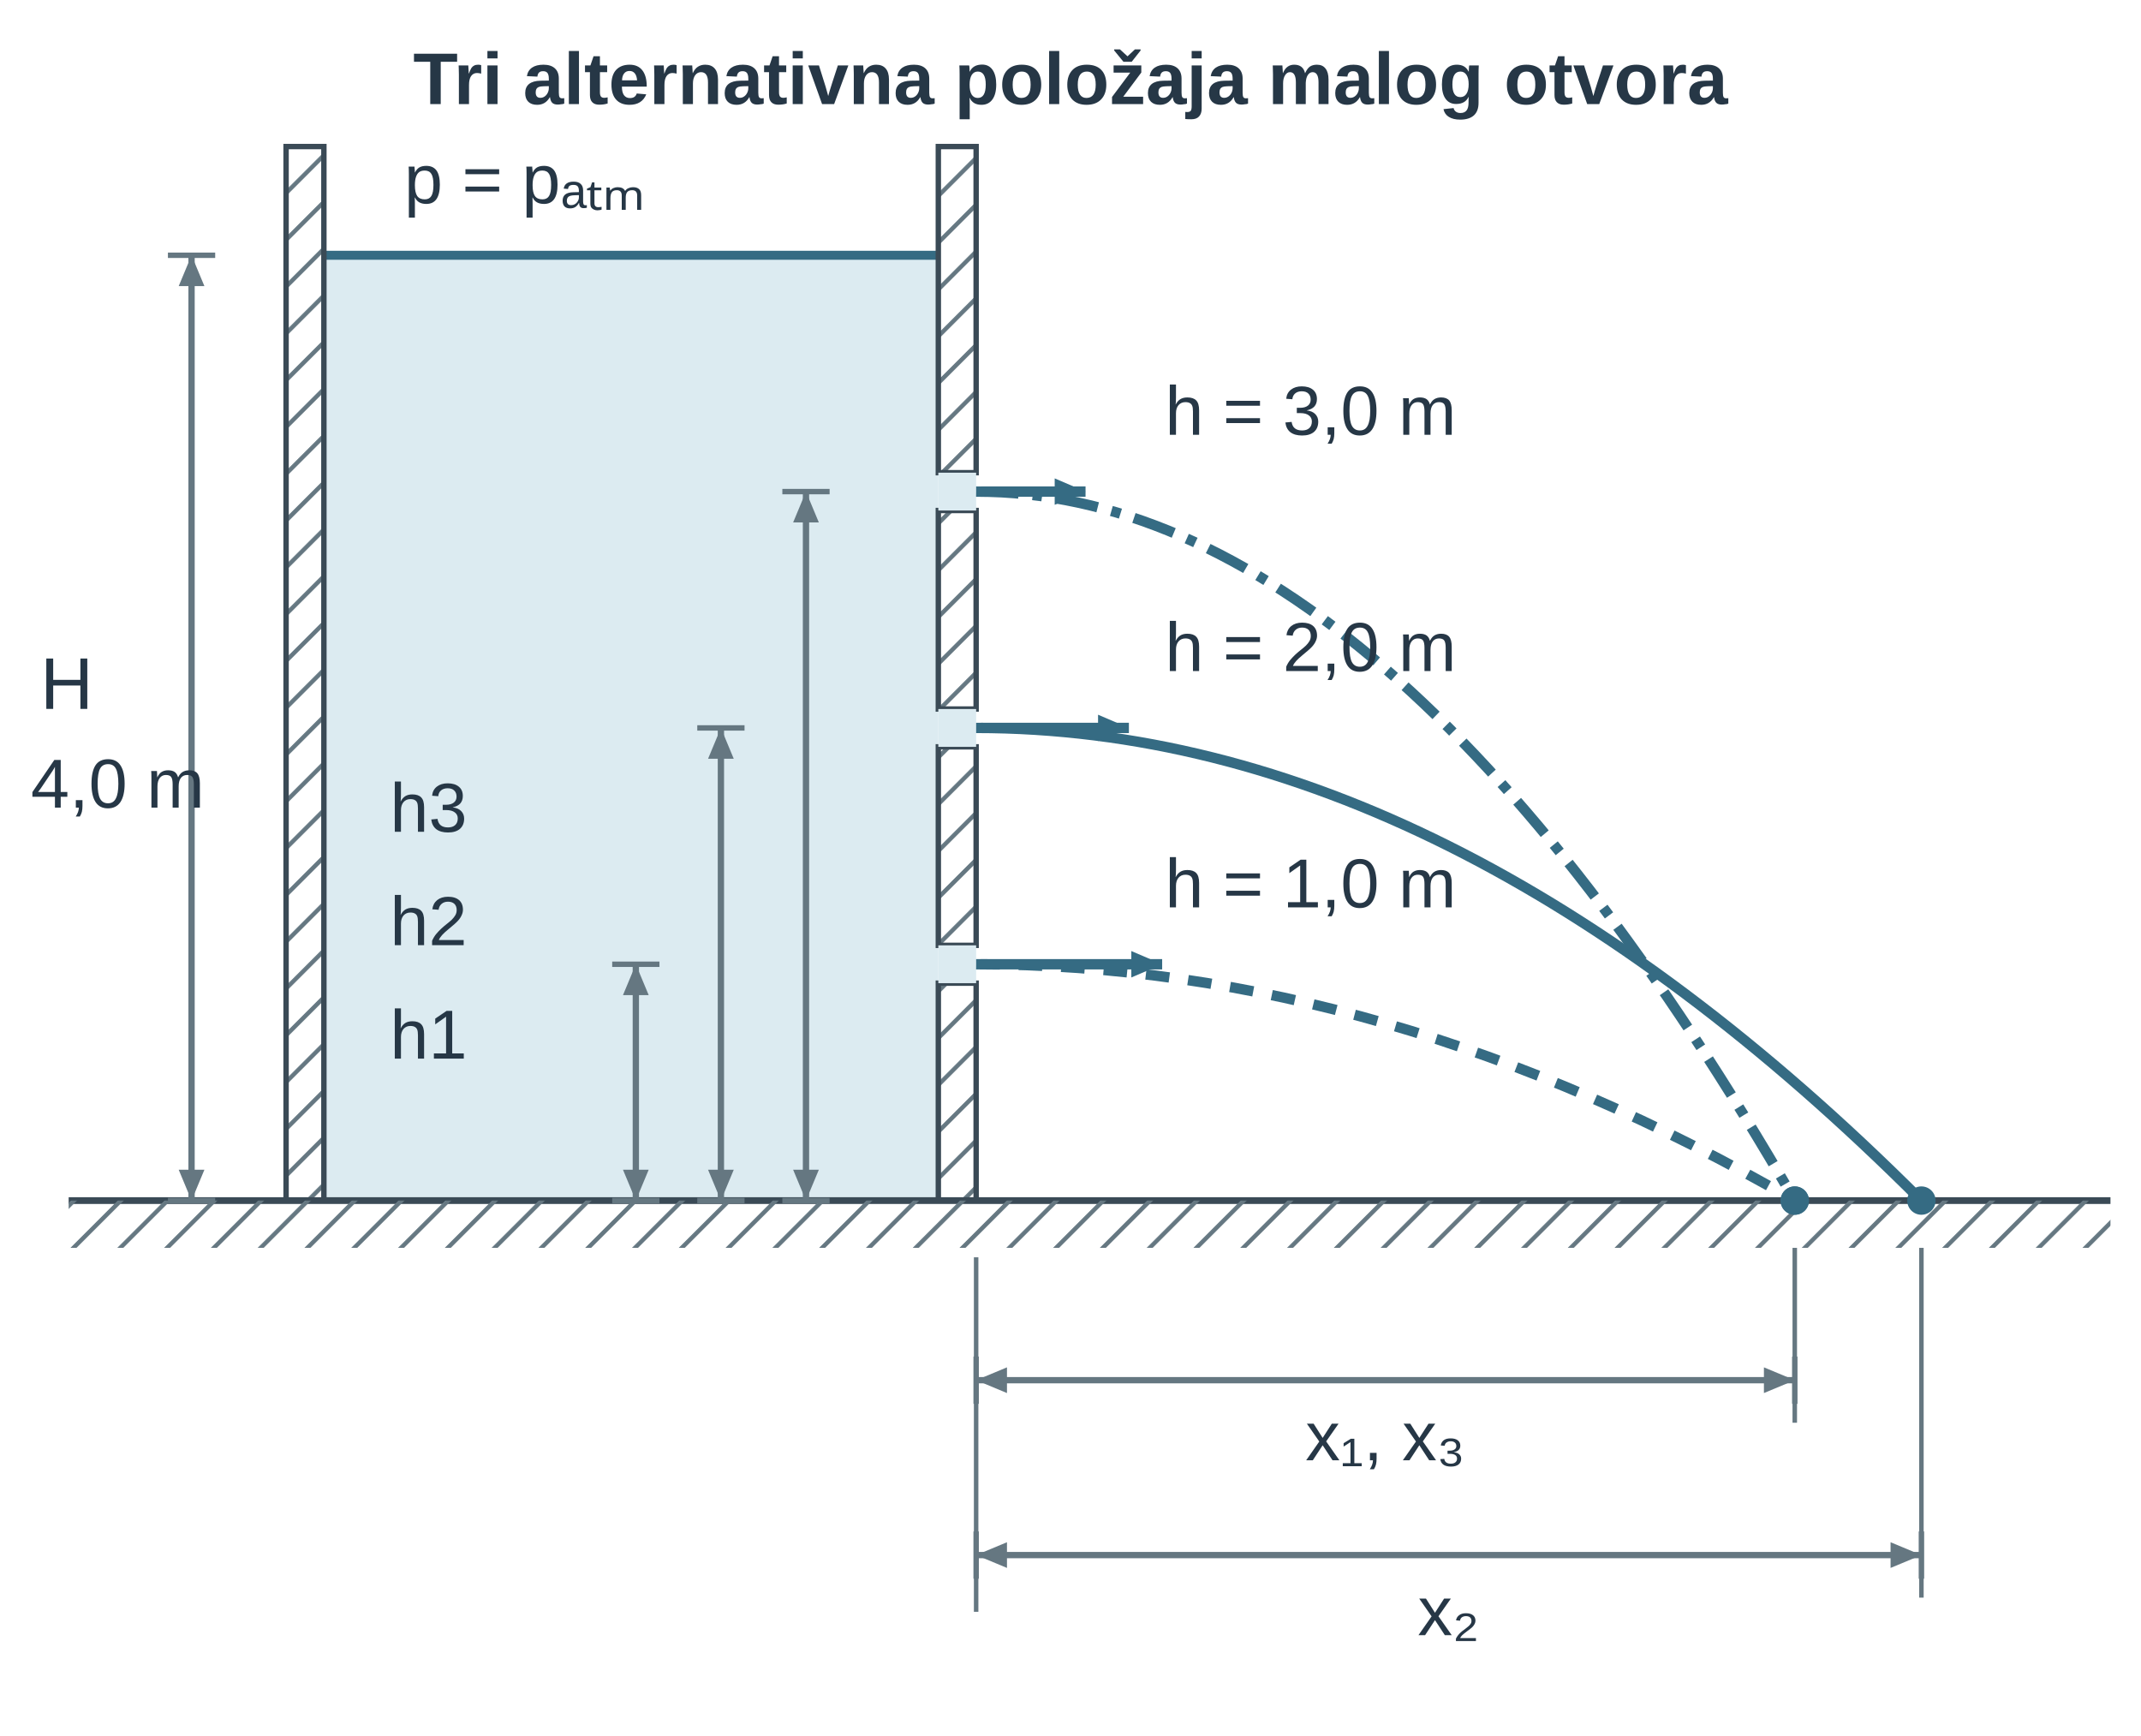
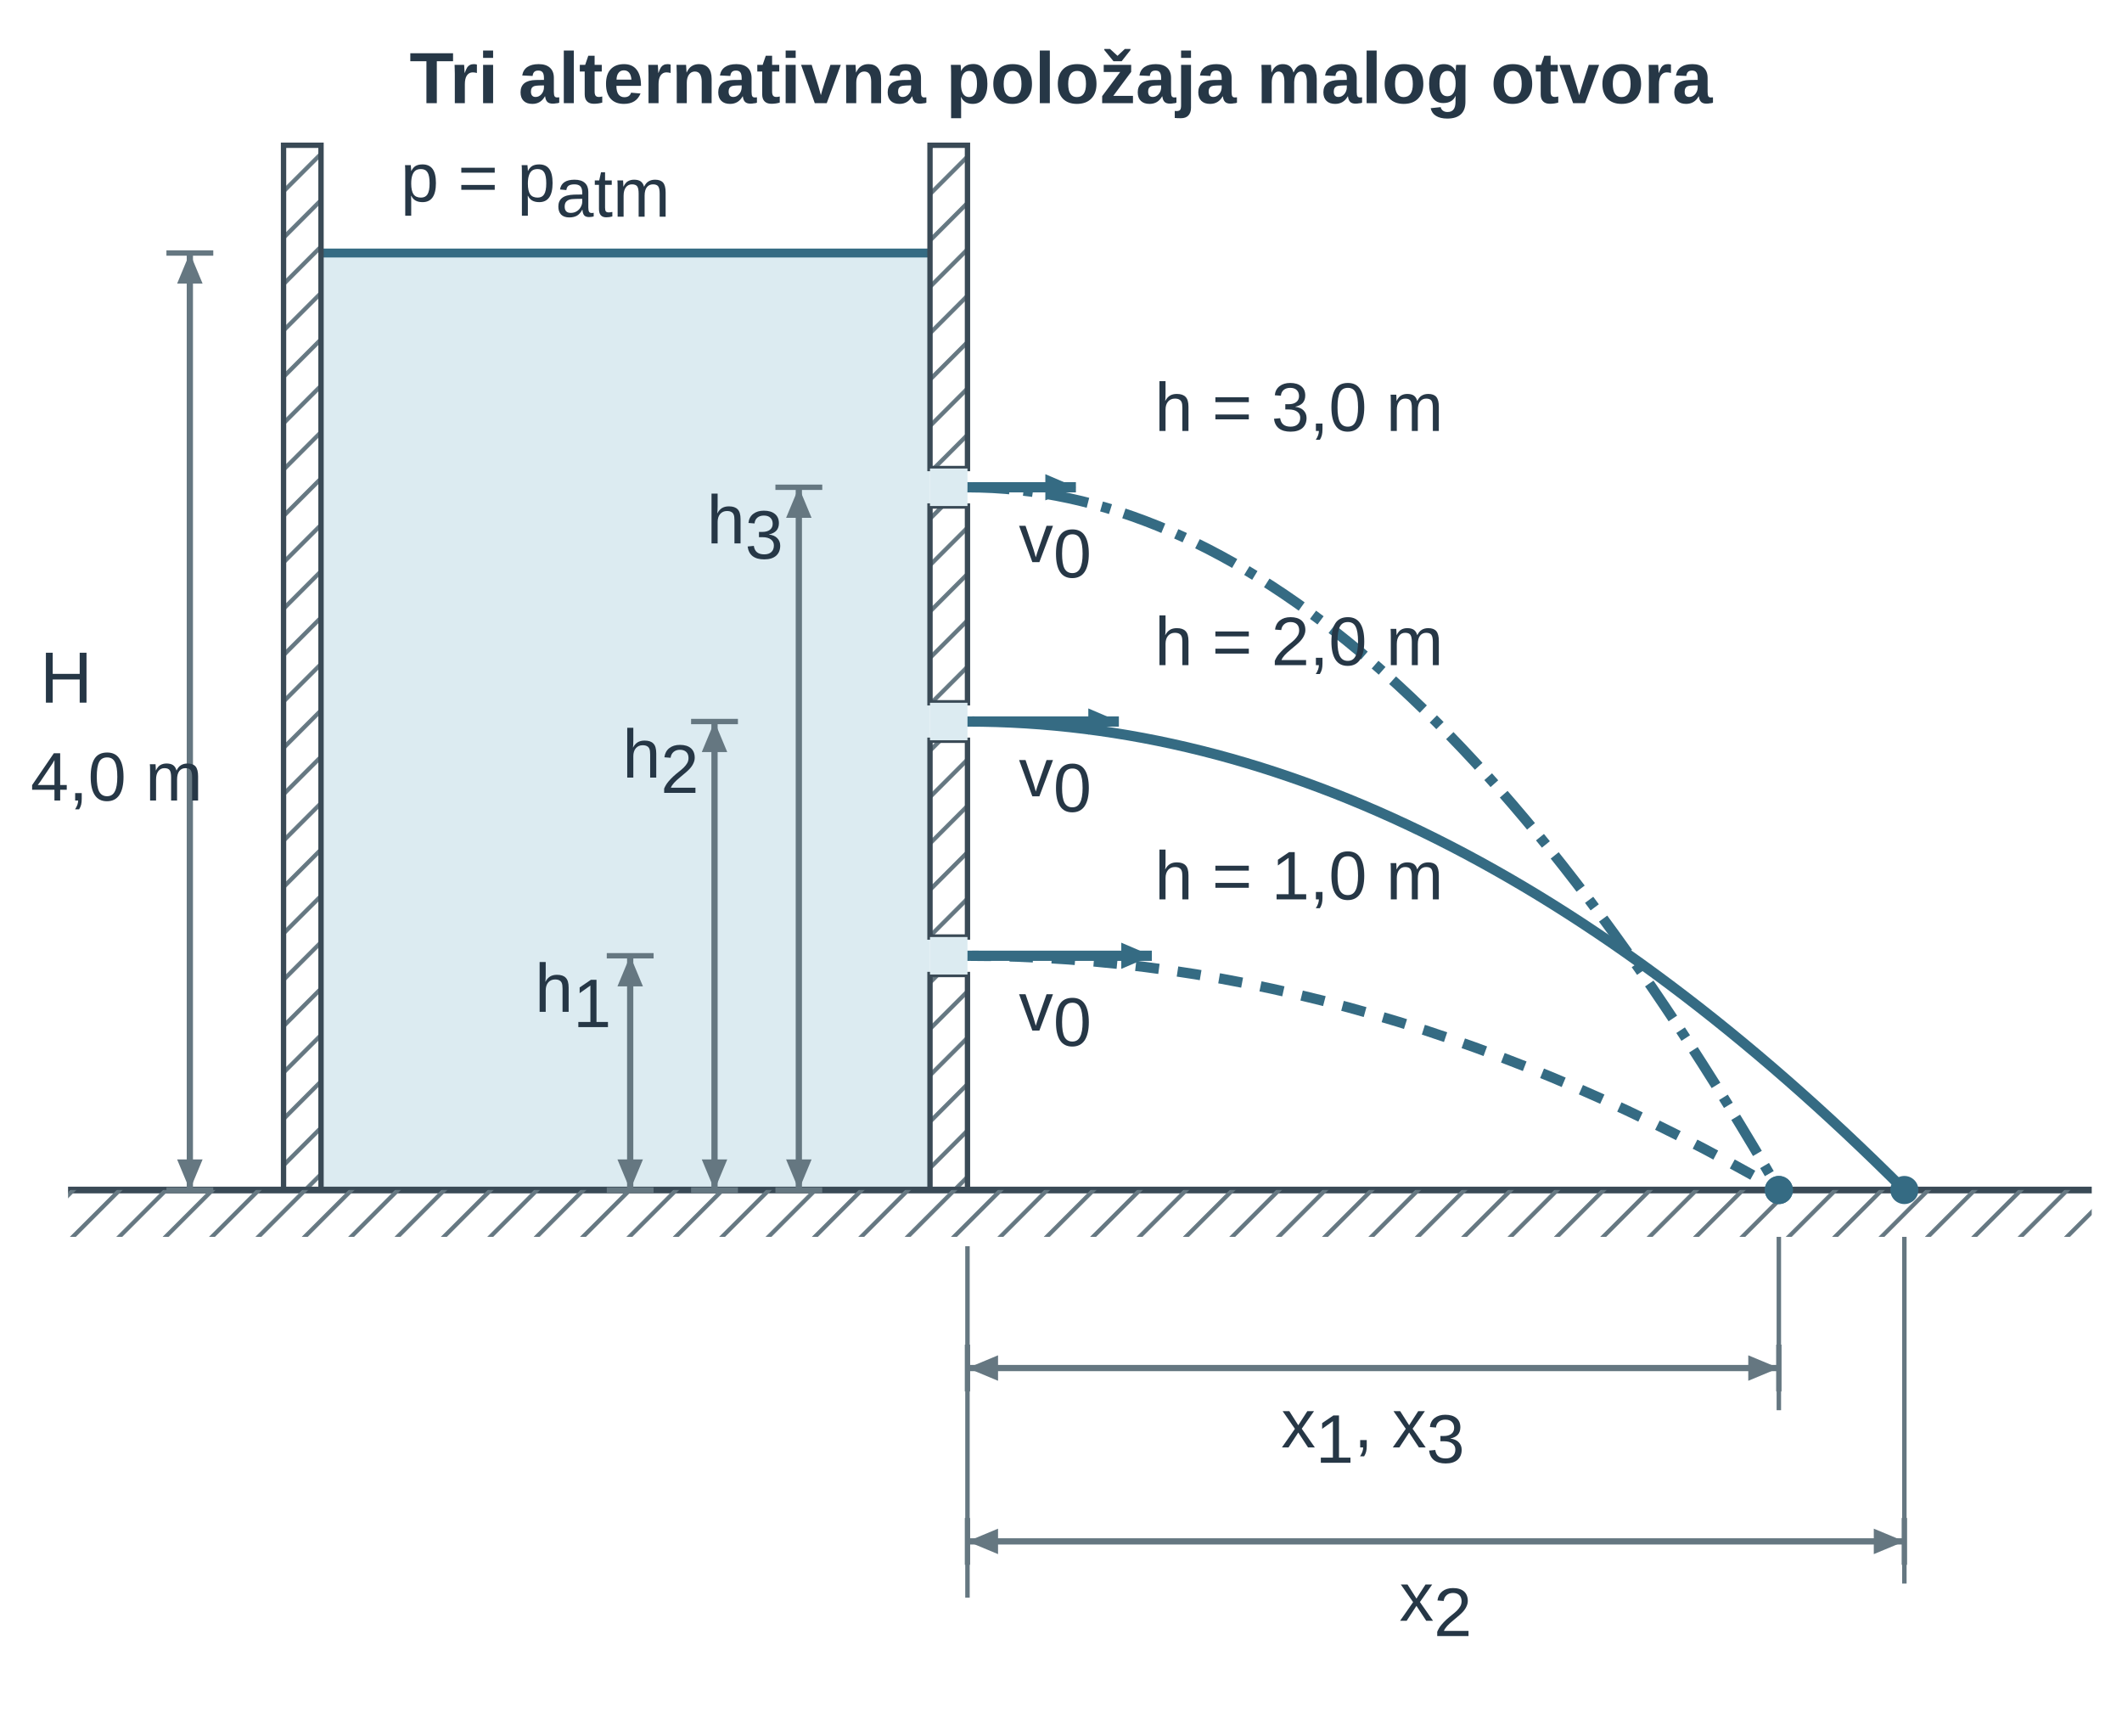
- <svg xmlns="http://www.w3.org/2000/svg" width="277.682pt" height="225.068pt" viewBox="0 0 277.682 225.068" role="img">
+ <svg xmlns="http://www.w3.org/2000/svg" width="277.682pt" height="227.068pt" viewBox="0 0 277.682 227.068" role="img">
  <defs>
    <pattern id="u09v2_hatch" width="7" height="7" patternUnits="userSpaceOnUse" patternTransform="rotate(45)">
      <line x1="0" y1="0" x2="0" y2="7" stroke="#657781" stroke-width="1.8" />
    </pattern>
    <marker id="u09v2_v" markerWidth="7" markerHeight="6" refX="7" refY="3" orient="auto">
      <path d="M0 0 L7 3 L0 6 Z" fill="#356b83" />
    </marker>
    <marker id="u09v2_dim" markerWidth="6" markerHeight="5" refX="6" refY="2.5" orient="auto-start-reverse">
      <path d="M0 0 L6 2.5 L0 5 Z" fill="#657781" />
    </marker>
    <marker id="u09v2_dimSmall" markerWidth="3" markerHeight="3" refX="3" refY="1.5" orient="auto-start-reverse">
      <path d="M0 0 L3 1.5 L0 3 Z" fill="#356b83" />
    </marker>
  </defs>
  <g font-family="Arial, Liberation Sans, sans-serif">
    <g transform="translate(138.841 13.5)">
      <text data-source-text="1" x="0" y="0" text-anchor="middle" font-size="9.5" font-weight="600" fill="rgb(38, 55, 70)">Tri alternativna položaja malog otvora</text>
    </g>
    <g transform="translate(-10.71 -31.259) scale(0.613)">
      <g transform="matrix(1 0 0 1 -4 -5)">
        <rect x="90" y="110" width="130" height="200" rx="0" fill="rgb(220, 235, 241)" stroke="none" stroke-width="1.2px" stroke-linecap="butt" stroke-linejoin="miter" stroke-dasharray="none" fill-opacity="1" stroke-opacity="1" opacity="1" marker-start="none" marker-mid="none" marker-end="none" data-source-geometry="1" />
      </g>
    </g>
    <g transform="translate(-10.71 -31.259) scale(0.613)">
      <g transform="matrix(1 0 0 1 -4 -5)">
        <line x1="90" y1="110" x2="220" y2="110" stroke="rgb(53, 107, 131)" stroke-width="1.903" fill="rgb(58, 74, 86)" stroke-linecap="butt" stroke-linejoin="miter" stroke-dasharray="none" fill-opacity="1" stroke-opacity="1" opacity="1" marker-start="none" marker-mid="none" marker-end="none" data-source-geometry="2" />
      </g>
    </g>
    <g transform="translate(-10.71 -31.259) scale(0.613)">
      <g transform="matrix(1 0 0 1 -4 -5)">
        <rect x="82" y="87" width="8" height="223" rx="0" fill="url(#u09v2_hatch)" stroke="rgb(58, 74, 86)" stroke-width="1.142" stroke-linecap="butt" stroke-linejoin="miter" stroke-dasharray="none" fill-opacity="1" stroke-opacity="1" opacity="1" marker-start="none" marker-mid="none" marker-end="none" data-source-geometry="3" />
      </g>
    </g>
    <g transform="translate(-10.71 -31.259) scale(0.613)">
      <g transform="matrix(1 0 0 1 -4 -5)">
        <rect x="220" y="87" width="8" height="69" rx="0" fill="url(#u09v2_hatch)" stroke="rgb(58, 74, 86)" stroke-width="1.142" stroke-linecap="butt" stroke-linejoin="miter" stroke-dasharray="none" fill-opacity="1" stroke-opacity="1" opacity="1" marker-start="none" marker-mid="none" marker-end="none" data-source-geometry="4" />
      </g>
    </g>
    <g transform="translate(-10.71 -31.259) scale(0.613)">
      <g transform="matrix(1 0 0 1 -4 -5)">
        <rect x="220" y="164" width="8" height="42" rx="0" fill="url(#u09v2_hatch)" stroke="rgb(58, 74, 86)" stroke-width="1.142" stroke-linecap="butt" stroke-linejoin="miter" stroke-dasharray="none" fill-opacity="1" stroke-opacity="1" opacity="1" marker-start="none" marker-mid="none" marker-end="none" data-source-geometry="5" />
      </g>
    </g>
    <g transform="translate(-10.71 -31.259) scale(0.613)">
      <g transform="matrix(1 0 0 1 -4 -5)">
        <rect x="220" y="214" width="8" height="42" rx="0" fill="url(#u09v2_hatch)" stroke="rgb(58, 74, 86)" stroke-width="1.142" stroke-linecap="butt" stroke-linejoin="miter" stroke-dasharray="none" fill-opacity="1" stroke-opacity="1" opacity="1" marker-start="none" marker-mid="none" marker-end="none" data-source-geometry="6" />
      </g>
    </g>
    <g transform="translate(-10.71 -31.259) scale(0.613)">
      <g transform="matrix(1 0 0 1 -4 -5)">
        <rect x="220" y="264" width="8" height="46" rx="0" fill="url(#u09v2_hatch)" stroke="rgb(58, 74, 86)" stroke-width="1.142" stroke-linecap="butt" stroke-linejoin="miter" stroke-dasharray="none" fill-opacity="1" stroke-opacity="1" opacity="1" marker-start="none" marker-mid="none" marker-end="none" data-source-geometry="7" />
      </g>
    </g>
    <g transform="translate(-10.71 -31.259) scale(0.613)">
      <g transform="matrix(1 0 0 1 -4 -5)">
        <line x1="36" y1="310" x2="468" y2="310" stroke="rgb(58, 74, 86)" stroke-width="1.428" fill="rgb(58, 74, 86)" stroke-linecap="butt" stroke-linejoin="miter" stroke-dasharray="none" fill-opacity="1" stroke-opacity="1" opacity="1" marker-start="none" marker-mid="none" marker-end="none" data-source-geometry="8" />
      </g>
    </g>
    <g transform="translate(-10.71 -31.259) scale(0.613)">
      <g transform="matrix(1 0 0 1 -4 -5)">
        <rect x="36" y="310" width="432" height="10" rx="0" fill="url(#u09v2_hatch)" stroke="none" stroke-width="1.2px" stroke-linecap="butt" stroke-linejoin="miter" stroke-dasharray="none" fill-opacity="1" stroke-opacity="1" opacity="1" marker-start="none" marker-mid="none" marker-end="none" data-source-geometry="9" />
      </g>
    </g>
    <g transform="translate(-10.71 -31.259) scale(0.613)">
      <g transform="matrix(1 0 0 1 -4 -5)">
        <line x1="57" y1="110" x2="67" y2="110" stroke="rgb(101, 119, 129)" stroke-width="1.142" fill="rgb(58, 74, 86)" stroke-linecap="butt" stroke-linejoin="miter" stroke-dasharray="none" fill-opacity="1" stroke-opacity="1" opacity="1" marker-start="none" marker-mid="none" marker-end="none" data-source-geometry="10" />
      </g>
    </g>
    <g transform="translate(-10.71 -31.259) scale(0.613)">
      <g transform="matrix(1 0 0 1 -4 -5)">
        <line x1="57" y1="310" x2="67" y2="310" stroke="rgb(101, 119, 129)" stroke-width="1.142" fill="rgb(58, 74, 86)" stroke-linecap="butt" stroke-linejoin="miter" stroke-dasharray="none" fill-opacity="1" stroke-opacity="1" opacity="1" marker-start="none" marker-mid="none" marker-end="none" data-source-geometry="11" />
      </g>
    </g>
    <defs>
      <marker id="u09v2_dim-print-0-12-marker-start" markerWidth="6.526" markerHeight="5.439" refX="6" refY="2.5" orient="auto-start-reverse" viewBox="0 0 6 5" markerUnits="userSpaceOnUse">
        <path d="M0 0 L6 2.5 L0 5 Z" fill="#657781" />
      </marker>
    </defs>
    <defs>
      <marker id="u09v2_dim-print-0-12-marker-end" markerWidth="6.526" markerHeight="5.439" refX="6" refY="2.5" orient="auto-start-reverse" viewBox="0 0 6 5" markerUnits="userSpaceOnUse">
        <path d="M0 0 L6 2.5 L0 5 Z" fill="#657781" />
      </marker>
    </defs>
    <g transform="translate(-10.71 -31.259) scale(0.613)">
      <g transform="matrix(1 0 0 1 -4 -5)">
        <path d="M62 110 L62 310" fill="none" stroke="rgb(101, 119, 129)" stroke-width="1.332" marker-start="url(#u09v2_dim-print-0-12-marker-start)" marker-end="url(#u09v2_dim-print-0-12-marker-end)" stroke-linecap="butt" stroke-linejoin="miter" stroke-dasharray="none" fill-opacity="1" stroke-opacity="1" opacity="1" marker-mid="none" data-source-geometry="12" />
      </g>
    </g>
    <g transform="translate(-10.71 -31.259) scale(0.613)">
      <g transform="matrix(1 0 0 1 -4 -5)">
        <rect x="220" y="256" width="8" height="8" rx="0" fill="rgb(220, 235, 241)" stroke="none" stroke-width="1.2px" stroke-linecap="butt" stroke-linejoin="miter" stroke-dasharray="none" fill-opacity="1" stroke-opacity="1" opacity="1" marker-start="none" marker-mid="none" marker-end="none" data-source-geometry="16" />
      </g>
    </g>
    <g transform="translate(-10.71 -31.259) scale(0.613)">
      <g transform="matrix(1 0 0 1 -4 -5)">
        <path d="M228 260 Q314.603 260 401.205 310" fill="none" stroke="rgb(53, 107, 131)" stroke-width="2.189" stroke-dasharray="5px, 4px" stroke-linecap="butt" stroke-linejoin="miter" fill-opacity="1" stroke-opacity="1" opacity="1" marker-start="none" marker-mid="none" marker-end="none" data-source-geometry="17" />
      </g>
    </g>
    <defs>
      <marker id="u09v2_v-print-0-18-marker-end" markerWidth="6.526" markerHeight="5.594" refX="7" refY="3" orient="auto" viewBox="0 0 7 6" markerUnits="userSpaceOnUse">
        <path d="M0 0 L7 3 L0 6 Z" fill="#356b83" />
      </marker>
    </defs>
    <g transform="translate(-10.71 -31.259) scale(0.613)">
      <g transform="matrix(1 0 0 1 -4 -5)">
        <path d="M229 260 L267.36 260" fill="none" stroke="rgb(53, 107, 131)" stroke-width="2.189" marker-end="url(#u09v2_v-print-0-18-marker-end)" stroke-linecap="butt" stroke-linejoin="miter" stroke-dasharray="none" fill-opacity="1" stroke-opacity="1" opacity="1" marker-start="none" marker-mid="none" data-source-geometry="18" />
      </g>
    </g>
    <g transform="translate(-10.71 -31.259) scale(0.613)">
      <g transform="matrix(1 0 0 1 -4 -5)">
-         <line x1="151" y1="260" x2="161" y2="260" stroke="rgb(101, 119, 129)" stroke-width="1.142" fill="rgb(58, 74, 86)" stroke-linecap="butt" stroke-linejoin="miter" stroke-dasharray="none" fill-opacity="1" stroke-opacity="1" opacity="1" marker-start="none" marker-mid="none" marker-end="none" data-source-geometry="20" />
-       </g>
-     </g>
-     <g transform="translate(-10.71 -31.259) scale(0.613)">
-       <g transform="matrix(1 0 0 1 -4 -5)">
-         <line x1="151" y1="310" x2="161" y2="310" stroke="rgb(101, 119, 129)" stroke-width="1.142" fill="rgb(58, 74, 86)" stroke-linecap="butt" stroke-linejoin="miter" stroke-dasharray="none" fill-opacity="1" stroke-opacity="1" opacity="1" marker-start="none" marker-mid="none" marker-end="none" data-source-geometry="21" />
-       </g>
-     </g>
-     <defs>
-       <marker id="u09v2_dim-print-0-22-marker-start" markerWidth="6.526" markerHeight="5.439" refX="6" refY="2.5" orient="auto-start-reverse" viewBox="0 0 6 5" markerUnits="userSpaceOnUse">
-         <path d="M0 0 L6 2.5 L0 5 Z" fill="#657781" />
-       </marker>
-     </defs>
-     <defs>
-       <marker id="u09v2_dim-print-0-22-marker-end" markerWidth="6.526" markerHeight="5.439" refX="6" refY="2.5" orient="auto-start-reverse" viewBox="0 0 6 5" markerUnits="userSpaceOnUse">
-         <path d="M0 0 L6 2.5 L0 5 Z" fill="#657781" />
-       </marker>
-     </defs>
-     <g transform="translate(-10.71 -31.259) scale(0.613)">
-       <g transform="matrix(1 0 0 1 -4 -5)">
-         <path d="M156 260 L156 310" fill="none" stroke="rgb(101, 119, 129)" stroke-width="1.332" marker-start="url(#u09v2_dim-print-0-22-marker-start)" marker-end="url(#u09v2_dim-print-0-22-marker-end)" stroke-linecap="butt" stroke-linejoin="miter" stroke-dasharray="none" fill-opacity="1" stroke-opacity="1" opacity="1" marker-mid="none" data-source-geometry="22" />
-       </g>
-     </g>
-     <g transform="translate(-10.71 -31.259) scale(0.613)">
-       <g transform="matrix(1 0 0 1 -4 -5)">
-         <circle cx="401.205" cy="310" r="3" fill="rgb(53, 107, 131)" stroke="none" stroke-width="1px" stroke-linecap="butt" stroke-linejoin="miter" stroke-dasharray="none" fill-opacity="1" stroke-opacity="1" opacity="1" marker-start="none" marker-mid="none" marker-end="none" data-source-geometry="24" />
-       </g>
-     </g>
-     <g transform="translate(-10.71 -31.259) scale(0.613)">
-       <g transform="matrix(1 0 0 1 -4 -5)">
-         <rect x="220" y="206" width="8" height="8" rx="0" fill="rgb(220, 235, 241)" stroke="none" stroke-width="1.2px" stroke-linecap="butt" stroke-linejoin="miter" stroke-dasharray="none" fill-opacity="1" stroke-opacity="1" opacity="1" marker-start="none" marker-mid="none" marker-end="none" data-source-geometry="25" />
-       </g>
-     </g>
-     <g transform="translate(-10.71 -31.259) scale(0.613)">
-       <g transform="matrix(1 0 0 1 -4 -5)">
-         <path d="M228 210 Q328.0 210 428.0 310" fill="none" stroke="rgb(53, 107, 131)" stroke-width="2.189" stroke-linecap="butt" stroke-linejoin="miter" stroke-dasharray="none" fill-opacity="1" stroke-opacity="1" opacity="1" marker-start="none" marker-mid="none" marker-end="none" data-source-geometry="26" />
-       </g>
-     </g>
-     <defs>
-       <marker id="u09v2_v-print-0-27-marker-end" markerWidth="6.526" markerHeight="5.594" refX="7" refY="3" orient="auto" viewBox="0 0 7 6" markerUnits="userSpaceOnUse">
+         <line x1="151" y1="260" x2="161" y2="260" stroke="rgb(101, 119, 129)" stroke-width="1.142" fill="rgb(58, 74, 86)" stroke-linecap="butt" stroke-linejoin="miter" stroke-dasharray="none" fill-opacity="1" stroke-opacity="1" opacity="1" marker-start="none" marker-mid="none" marker-end="none" data-source-geometry="21" />
+       </g>
+     </g>
+     <g transform="translate(-10.71 -31.259) scale(0.613)">
+       <g transform="matrix(1 0 0 1 -4 -5)">
+         <line x1="151" y1="310" x2="161" y2="310" stroke="rgb(101, 119, 129)" stroke-width="1.142" fill="rgb(58, 74, 86)" stroke-linecap="butt" stroke-linejoin="miter" stroke-dasharray="none" fill-opacity="1" stroke-opacity="1" opacity="1" marker-start="none" marker-mid="none" marker-end="none" data-source-geometry="22" />
+       </g>
+     </g>
+     <defs>
+       <marker id="u09v2_dim-print-0-23-marker-start" markerWidth="6.526" markerHeight="5.439" refX="6" refY="2.5" orient="auto-start-reverse" viewBox="0 0 6 5" markerUnits="userSpaceOnUse">
+         <path d="M0 0 L6 2.5 L0 5 Z" fill="#657781" />
+       </marker>
+     </defs>
+     <defs>
+       <marker id="u09v2_dim-print-0-23-marker-end" markerWidth="6.526" markerHeight="5.439" refX="6" refY="2.5" orient="auto-start-reverse" viewBox="0 0 6 5" markerUnits="userSpaceOnUse">
+         <path d="M0 0 L6 2.5 L0 5 Z" fill="#657781" />
+       </marker>
+     </defs>
+     <g transform="translate(-10.71 -31.259) scale(0.613)">
+       <g transform="matrix(1 0 0 1 -4 -5)">
+         <path d="M156 260 L156 310" fill="none" stroke="rgb(101, 119, 129)" stroke-width="1.332" marker-start="url(#u09v2_dim-print-0-23-marker-start)" marker-end="url(#u09v2_dim-print-0-23-marker-end)" stroke-linecap="butt" stroke-linejoin="miter" stroke-dasharray="none" fill-opacity="1" stroke-opacity="1" opacity="1" marker-mid="none" data-source-geometry="23" />
+       </g>
+     </g>
+     <g transform="translate(-10.71 -31.259) scale(0.613)">
+       <g transform="matrix(1 0 0 1 -4 -5)">
+         <circle cx="401.205" cy="310" r="3" fill="rgb(53, 107, 131)" stroke="none" stroke-width="1px" stroke-linecap="butt" stroke-linejoin="miter" stroke-dasharray="none" fill-opacity="1" stroke-opacity="1" opacity="1" marker-start="none" marker-mid="none" marker-end="none" data-source-geometry="25" />
+       </g>
+     </g>
+     <g transform="translate(-10.71 -31.259) scale(0.613)">
+       <g transform="matrix(1 0 0 1 -4 -5)">
+         <rect x="220" y="206" width="8" height="8" rx="0" fill="rgb(220, 235, 241)" stroke="none" stroke-width="1.2px" stroke-linecap="butt" stroke-linejoin="miter" stroke-dasharray="none" fill-opacity="1" stroke-opacity="1" opacity="1" marker-start="none" marker-mid="none" marker-end="none" data-source-geometry="26" />
+       </g>
+     </g>
+     <g transform="translate(-10.71 -31.259) scale(0.613)">
+       <g transform="matrix(1 0 0 1 -4 -5)">
+         <path d="M228 210 Q328.0 210 428.0 310" fill="none" stroke="rgb(53, 107, 131)" stroke-width="2.189" stroke-linecap="butt" stroke-linejoin="miter" stroke-dasharray="none" fill-opacity="1" stroke-opacity="1" opacity="1" marker-start="none" marker-mid="none" marker-end="none" data-source-geometry="27" />
+       </g>
+     </g>
+     <defs>
+       <marker id="u09v2_v-print-0-28-marker-end" markerWidth="6.526" markerHeight="5.594" refX="7" refY="3" orient="auto" viewBox="0 0 7 6" markerUnits="userSpaceOnUse">
        <path d="M0 0 L7 3 L0 6 Z" fill="#356b83" />
      </marker>
    </defs>
    <g transform="translate(-10.71 -31.259) scale(0.613)">
      <g transform="matrix(1 0 0 1 -4 -5)">
-         <path d="M229 210 L260.321 210" fill="none" stroke="rgb(53, 107, 131)" stroke-width="2.189" marker-end="url(#u09v2_v-print-0-27-marker-end)" stroke-linecap="butt" stroke-linejoin="miter" stroke-dasharray="none" fill-opacity="1" stroke-opacity="1" opacity="1" marker-start="none" marker-mid="none" data-source-geometry="27" />
-       </g>
-     </g>
-     <g transform="translate(-10.71 -31.259) scale(0.613)">
-       <g transform="matrix(1 0 0 1 -4 -5)">
-         <line x1="169" y1="210" x2="179" y2="210" stroke="rgb(101, 119, 129)" stroke-width="1.142" fill="rgb(58, 74, 86)" stroke-linecap="butt" stroke-linejoin="miter" stroke-dasharray="none" fill-opacity="1" stroke-opacity="1" opacity="1" marker-start="none" marker-mid="none" marker-end="none" data-source-geometry="29" />
-       </g>
-     </g>
-     <g transform="translate(-10.71 -31.259) scale(0.613)">
-       <g transform="matrix(1 0 0 1 -4 -5)">
-         <line x1="169" y1="310" x2="179" y2="310" stroke="rgb(101, 119, 129)" stroke-width="1.142" fill="rgb(58, 74, 86)" stroke-linecap="butt" stroke-linejoin="miter" stroke-dasharray="none" fill-opacity="1" stroke-opacity="1" opacity="1" marker-start="none" marker-mid="none" marker-end="none" data-source-geometry="30" />
-       </g>
-     </g>
-     <defs>
-       <marker id="u09v2_dim-print-0-31-marker-start" markerWidth="6.526" markerHeight="5.439" refX="6" refY="2.5" orient="auto-start-reverse" viewBox="0 0 6 5" markerUnits="userSpaceOnUse">
-         <path d="M0 0 L6 2.5 L0 5 Z" fill="#657781" />
-       </marker>
-     </defs>
-     <defs>
-       <marker id="u09v2_dim-print-0-31-marker-end" markerWidth="6.526" markerHeight="5.439" refX="6" refY="2.5" orient="auto-start-reverse" viewBox="0 0 6 5" markerUnits="userSpaceOnUse">
-         <path d="M0 0 L6 2.5 L0 5 Z" fill="#657781" />
-       </marker>
-     </defs>
-     <g transform="translate(-10.71 -31.259) scale(0.613)">
-       <g transform="matrix(1 0 0 1 -4 -5)">
-         <path d="M174 210 L174 310" fill="none" stroke="rgb(101, 119, 129)" stroke-width="1.332" marker-start="url(#u09v2_dim-print-0-31-marker-start)" marker-end="url(#u09v2_dim-print-0-31-marker-end)" stroke-linecap="butt" stroke-linejoin="miter" stroke-dasharray="none" fill-opacity="1" stroke-opacity="1" opacity="1" marker-mid="none" data-source-geometry="31" />
-       </g>
-     </g>
-     <g transform="translate(-10.71 -31.259) scale(0.613)">
-       <g transform="matrix(1 0 0 1 -4 -5)">
-         <circle cx="428.0" cy="310" r="3" fill="rgb(53, 107, 131)" stroke="none" stroke-width="1px" stroke-linecap="butt" stroke-linejoin="miter" stroke-dasharray="none" fill-opacity="1" stroke-opacity="1" opacity="1" marker-start="none" marker-mid="none" marker-end="none" data-source-geometry="33" />
-       </g>
-     </g>
-     <g transform="translate(-10.71 -31.259) scale(0.613)">
-       <g transform="matrix(1 0 0 1 -4 -5)">
-         <rect x="220" y="156" width="8" height="8" rx="0" fill="rgb(220, 235, 241)" stroke="none" stroke-width="1.2px" stroke-linecap="butt" stroke-linejoin="miter" stroke-dasharray="none" fill-opacity="1" stroke-opacity="1" opacity="1" marker-start="none" marker-mid="none" marker-end="none" data-source-geometry="34" />
-       </g>
-     </g>
-     <g transform="translate(-10.71 -31.259) scale(0.613)">
-       <g transform="matrix(1 0 0 1 -4 -5)">
-         <path d="M228 160 Q314.603 160 401.205 310" fill="none" stroke="rgb(53, 107, 131)" stroke-width="2.189" stroke-dasharray="9px, 3px, 2px, 3px" stroke-linecap="butt" stroke-linejoin="miter" fill-opacity="1" stroke-opacity="1" opacity="1" marker-start="none" marker-mid="none" marker-end="none" data-source-geometry="35" />
-       </g>
-     </g>
-     <defs>
-       <marker id="u09v2_v-print-0-36-marker-end" markerWidth="6.526" markerHeight="5.594" refX="7" refY="3" orient="auto" viewBox="0 0 7 6" markerUnits="userSpaceOnUse">
+         <path d="M229 210 L260.321 210" fill="none" stroke="rgb(53, 107, 131)" stroke-width="2.189" marker-end="url(#u09v2_v-print-0-28-marker-end)" stroke-linecap="butt" stroke-linejoin="miter" stroke-dasharray="none" fill-opacity="1" stroke-opacity="1" opacity="1" marker-start="none" marker-mid="none" data-source-geometry="28" />
+       </g>
+     </g>
+     <g transform="translate(-10.71 -31.259) scale(0.613)">
+       <g transform="matrix(1 0 0 1 -4 -5)">
+         <line x1="169" y1="210" x2="179" y2="210" stroke="rgb(101, 119, 129)" stroke-width="1.142" fill="rgb(58, 74, 86)" stroke-linecap="butt" stroke-linejoin="miter" stroke-dasharray="none" fill-opacity="1" stroke-opacity="1" opacity="1" marker-start="none" marker-mid="none" marker-end="none" data-source-geometry="31" />
+       </g>
+     </g>
+     <g transform="translate(-10.71 -31.259) scale(0.613)">
+       <g transform="matrix(1 0 0 1 -4 -5)">
+         <line x1="169" y1="310" x2="179" y2="310" stroke="rgb(101, 119, 129)" stroke-width="1.142" fill="rgb(58, 74, 86)" stroke-linecap="butt" stroke-linejoin="miter" stroke-dasharray="none" fill-opacity="1" stroke-opacity="1" opacity="1" marker-start="none" marker-mid="none" marker-end="none" data-source-geometry="32" />
+       </g>
+     </g>
+     <defs>
+       <marker id="u09v2_dim-print-0-33-marker-start" markerWidth="6.526" markerHeight="5.439" refX="6" refY="2.5" orient="auto-start-reverse" viewBox="0 0 6 5" markerUnits="userSpaceOnUse">
+         <path d="M0 0 L6 2.5 L0 5 Z" fill="#657781" />
+       </marker>
+     </defs>
+     <defs>
+       <marker id="u09v2_dim-print-0-33-marker-end" markerWidth="6.526" markerHeight="5.439" refX="6" refY="2.5" orient="auto-start-reverse" viewBox="0 0 6 5" markerUnits="userSpaceOnUse">
+         <path d="M0 0 L6 2.5 L0 5 Z" fill="#657781" />
+       </marker>
+     </defs>
+     <g transform="translate(-10.71 -31.259) scale(0.613)">
+       <g transform="matrix(1 0 0 1 -4 -5)">
+         <path d="M174 210 L174 310" fill="none" stroke="rgb(101, 119, 129)" stroke-width="1.332" marker-start="url(#u09v2_dim-print-0-33-marker-start)" marker-end="url(#u09v2_dim-print-0-33-marker-end)" stroke-linecap="butt" stroke-linejoin="miter" stroke-dasharray="none" fill-opacity="1" stroke-opacity="1" opacity="1" marker-mid="none" data-source-geometry="33" />
+       </g>
+     </g>
+     <g transform="translate(-10.71 -31.259) scale(0.613)">
+       <g transform="matrix(1 0 0 1 -4 -5)">
+         <circle cx="428.0" cy="310" r="3" fill="rgb(53, 107, 131)" stroke="none" stroke-width="1px" stroke-linecap="butt" stroke-linejoin="miter" stroke-dasharray="none" fill-opacity="1" stroke-opacity="1" opacity="1" marker-start="none" marker-mid="none" marker-end="none" data-source-geometry="35" />
+       </g>
+     </g>
+     <g transform="translate(-10.71 -31.259) scale(0.613)">
+       <g transform="matrix(1 0 0 1 -4 -5)">
+         <rect x="220" y="156" width="8" height="8" rx="0" fill="rgb(220, 235, 241)" stroke="none" stroke-width="1.2px" stroke-linecap="butt" stroke-linejoin="miter" stroke-dasharray="none" fill-opacity="1" stroke-opacity="1" opacity="1" marker-start="none" marker-mid="none" marker-end="none" data-source-geometry="36" />
+       </g>
+     </g>
+     <g transform="translate(-10.71 -31.259) scale(0.613)">
+       <g transform="matrix(1 0 0 1 -4 -5)">
+         <path d="M228 160 Q314.603 160 401.205 310" fill="none" stroke="rgb(53, 107, 131)" stroke-width="2.189" stroke-dasharray="9px, 3px, 2px, 3px" stroke-linecap="butt" stroke-linejoin="miter" fill-opacity="1" stroke-opacity="1" opacity="1" marker-start="none" marker-mid="none" marker-end="none" data-source-geometry="37" />
+       </g>
+     </g>
+     <defs>
+       <marker id="u09v2_v-print-0-38-marker-end" markerWidth="6.526" markerHeight="5.594" refX="7" refY="3" orient="auto" viewBox="0 0 7 6" markerUnits="userSpaceOnUse">
        <path d="M0 0 L7 3 L0 6 Z" fill="#356b83" />
      </marker>
    </defs>
    <g transform="translate(-10.71 -31.259) scale(0.613)">
      <g transform="matrix(1 0 0 1 -4 -5)">
-         <path d="M229 160 L251.147 160" fill="none" stroke="rgb(53, 107, 131)" stroke-width="2.189" marker-end="url(#u09v2_v-print-0-36-marker-end)" stroke-linecap="butt" stroke-linejoin="miter" stroke-dasharray="none" fill-opacity="1" stroke-opacity="1" opacity="1" marker-start="none" marker-mid="none" data-source-geometry="36" />
-       </g>
-     </g>
-     <g transform="translate(-10.71 -31.259) scale(0.613)">
-       <g transform="matrix(1 0 0 1 -4 -5)">
-         <line x1="187" y1="160" x2="197" y2="160" stroke="rgb(101, 119, 129)" stroke-width="1.142" fill="rgb(58, 74, 86)" stroke-linecap="butt" stroke-linejoin="miter" stroke-dasharray="none" fill-opacity="1" stroke-opacity="1" opacity="1" marker-start="none" marker-mid="none" marker-end="none" data-source-geometry="38" />
-       </g>
-     </g>
-     <g transform="translate(-10.71 -31.259) scale(0.613)">
-       <g transform="matrix(1 0 0 1 -4 -5)">
-         <line x1="187" y1="310" x2="197" y2="310" stroke="rgb(101, 119, 129)" stroke-width="1.142" fill="rgb(58, 74, 86)" stroke-linecap="butt" stroke-linejoin="miter" stroke-dasharray="none" fill-opacity="1" stroke-opacity="1" opacity="1" marker-start="none" marker-mid="none" marker-end="none" data-source-geometry="39" />
-       </g>
-     </g>
-     <defs>
-       <marker id="u09v2_dim-print-0-40-marker-start" markerWidth="6.526" markerHeight="5.439" refX="6" refY="2.5" orient="auto-start-reverse" viewBox="0 0 6 5" markerUnits="userSpaceOnUse">
-         <path d="M0 0 L6 2.5 L0 5 Z" fill="#657781" />
-       </marker>
-     </defs>
-     <defs>
-       <marker id="u09v2_dim-print-0-40-marker-end" markerWidth="6.526" markerHeight="5.439" refX="6" refY="2.5" orient="auto-start-reverse" viewBox="0 0 6 5" markerUnits="userSpaceOnUse">
-         <path d="M0 0 L6 2.5 L0 5 Z" fill="#657781" />
-       </marker>
-     </defs>
-     <g transform="translate(-10.71 -31.259) scale(0.613)">
-       <g transform="matrix(1 0 0 1 -4 -5)">
-         <path d="M192 160 L192 310" fill="none" stroke="rgb(101, 119, 129)" stroke-width="1.332" marker-start="url(#u09v2_dim-print-0-40-marker-start)" marker-end="url(#u09v2_dim-print-0-40-marker-end)" stroke-linecap="butt" stroke-linejoin="miter" stroke-dasharray="none" fill-opacity="1" stroke-opacity="1" opacity="1" marker-mid="none" data-source-geometry="40" />
-       </g>
-     </g>
-     <g transform="translate(-10.71 -31.259) scale(0.613)">
-       <g transform="matrix(1 0 0 1 -4 -5)">
-         <circle cx="401.205" cy="310" r="3" fill="rgb(53, 107, 131)" stroke="none" stroke-width="1px" stroke-linecap="butt" stroke-linejoin="miter" stroke-dasharray="none" fill-opacity="1" stroke-opacity="1" opacity="1" marker-start="none" marker-mid="none" marker-end="none" data-source-geometry="42" />
-       </g>
-     </g>
-     <g transform="translate(-10.71 -31.259) scale(0.613)">
-       <g transform="matrix(1 0 0 1 -4 -5)">
-         <line x1="228" y1="322" x2="228" y2="397" stroke="rgb(101, 119, 129)" stroke-width="0.952" fill="rgb(58, 74, 86)" stroke-linecap="butt" stroke-linejoin="miter" stroke-dasharray="none" fill-opacity="1" stroke-opacity="1" opacity="1" marker-start="none" marker-mid="none" marker-end="none" data-source-geometry="43" />
-       </g>
-     </g>
-     <g transform="translate(-10.71 -31.259) scale(0.613)">
-       <g transform="matrix(1 0 0 1 -4 -5)">
-         <line x1="401.205" y1="320" x2="401.205" y2="357" stroke="rgb(101, 119, 129)" stroke-width="0.952" fill="rgb(58, 74, 86)" stroke-linecap="butt" stroke-linejoin="miter" stroke-dasharray="none" fill-opacity="1" stroke-opacity="1" opacity="1" marker-start="none" marker-mid="none" marker-end="none" data-source-geometry="44" />
-       </g>
-     </g>
-     <g transform="translate(-10.71 -31.259) scale(0.613)">
-       <g transform="matrix(1 0 0 1 -4 -5)">
-         <line x1="428" y1="320" x2="428" y2="394" stroke="rgb(101, 119, 129)" stroke-width="0.952" fill="rgb(58, 74, 86)" stroke-linecap="butt" stroke-linejoin="miter" stroke-dasharray="none" fill-opacity="1" stroke-opacity="1" opacity="1" marker-start="none" marker-mid="none" marker-end="none" data-source-geometry="45" />
-       </g>
-     </g>
-     <g transform="translate(-10.71 -31.259) scale(0.613)">
-       <g transform="matrix(1 0 0 1 -4 -5)">
-         <line x1="228" y1="343" x2="228" y2="353" stroke="rgb(101, 119, 129)" stroke-width="1.142" fill="rgb(58, 74, 86)" stroke-linecap="butt" stroke-linejoin="miter" stroke-dasharray="none" fill-opacity="1" stroke-opacity="1" opacity="1" marker-start="none" marker-mid="none" marker-end="none" data-source-geometry="46" />
-       </g>
-     </g>
-     <g transform="translate(-10.71 -31.259) scale(0.613)">
-       <g transform="matrix(1 0 0 1 -4 -5)">
-         <line x1="401.205" y1="343" x2="401.205" y2="353" stroke="rgb(101, 119, 129)" stroke-width="1.142" fill="rgb(58, 74, 86)" stroke-linecap="butt" stroke-linejoin="miter" stroke-dasharray="none" fill-opacity="1" stroke-opacity="1" opacity="1" marker-start="none" marker-mid="none" marker-end="none" data-source-geometry="47" />
-       </g>
-     </g>
-     <defs>
-       <marker id="u09v2_dim-print-0-48-marker-start" markerWidth="6.526" markerHeight="5.439" refX="6" refY="2.5" orient="auto-start-reverse" viewBox="0 0 6 5" markerUnits="userSpaceOnUse">
-         <path d="M0 0 L6 2.5 L0 5 Z" fill="#657781" />
-       </marker>
-     </defs>
-     <defs>
-       <marker id="u09v2_dim-print-0-48-marker-end" markerWidth="6.526" markerHeight="5.439" refX="6" refY="2.5" orient="auto-start-reverse" viewBox="0 0 6 5" markerUnits="userSpaceOnUse">
-         <path d="M0 0 L6 2.5 L0 5 Z" fill="#657781" />
-       </marker>
-     </defs>
-     <g transform="translate(-10.71 -31.259) scale(0.613)">
-       <g transform="matrix(1 0 0 1 -4 -5)">
-         <path d="M228 348 L401.205 348" fill="none" stroke="rgb(101, 119, 129)" stroke-width="1.332" marker-start="url(#u09v2_dim-print-0-48-marker-start)" marker-end="url(#u09v2_dim-print-0-48-marker-end)" stroke-linecap="butt" stroke-linejoin="miter" stroke-dasharray="none" fill-opacity="1" stroke-opacity="1" opacity="1" marker-mid="none" data-source-geometry="48" />
-       </g>
-     </g>
-     <g transform="translate(-10.71 -31.259) scale(0.613)">
-       <g transform="matrix(1 0 0 1 -4 -5)">
-         <line x1="228" y1="380" x2="228" y2="390" stroke="rgb(101, 119, 129)" stroke-width="1.142" fill="rgb(58, 74, 86)" stroke-linecap="butt" stroke-linejoin="miter" stroke-dasharray="none" fill-opacity="1" stroke-opacity="1" opacity="1" marker-start="none" marker-mid="none" marker-end="none" data-source-geometry="50" />
-       </g>
-     </g>
-     <g transform="translate(-10.71 -31.259) scale(0.613)">
-       <g transform="matrix(1 0 0 1 -4 -5)">
-         <line x1="428" y1="380" x2="428" y2="390" stroke="rgb(101, 119, 129)" stroke-width="1.142" fill="rgb(58, 74, 86)" stroke-linecap="butt" stroke-linejoin="miter" stroke-dasharray="none" fill-opacity="1" stroke-opacity="1" opacity="1" marker-start="none" marker-mid="none" marker-end="none" data-source-geometry="51" />
-       </g>
-     </g>
-     <defs>
-       <marker id="u09v2_dim-print-0-52-marker-start" markerWidth="6.526" markerHeight="5.439" refX="6" refY="2.5" orient="auto-start-reverse" viewBox="0 0 6 5" markerUnits="userSpaceOnUse">
-         <path d="M0 0 L6 2.5 L0 5 Z" fill="#657781" />
-       </marker>
-     </defs>
-     <defs>
-       <marker id="u09v2_dim-print-0-52-marker-end" markerWidth="6.526" markerHeight="5.439" refX="6" refY="2.5" orient="auto-start-reverse" viewBox="0 0 6 5" markerUnits="userSpaceOnUse">
-         <path d="M0 0 L6 2.5 L0 5 Z" fill="#657781" />
-       </marker>
-     </defs>
-     <g transform="translate(-10.71 -31.259) scale(0.613)">
-       <g transform="matrix(1 0 0 1 -4 -5)">
-         <path d="M228 385 L428 385" fill="none" stroke="rgb(101, 119, 129)" stroke-width="1.332" marker-start="url(#u09v2_dim-print-0-52-marker-start)" marker-end="url(#u09v2_dim-print-0-52-marker-end)" stroke-linecap="butt" stroke-linejoin="miter" stroke-dasharray="none" fill-opacity="1" stroke-opacity="1" opacity="1" marker-mid="none" data-source-geometry="52" />
+         <path d="M229 160 L251.147 160" fill="none" stroke="rgb(53, 107, 131)" stroke-width="2.189" marker-end="url(#u09v2_v-print-0-38-marker-end)" stroke-linecap="butt" stroke-linejoin="miter" stroke-dasharray="none" fill-opacity="1" stroke-opacity="1" opacity="1" marker-start="none" marker-mid="none" data-source-geometry="38" />
+       </g>
+     </g>
+     <g transform="translate(-10.71 -31.259) scale(0.613)">
+       <g transform="matrix(1 0 0 1 -4 -5)">
+         <line x1="187" y1="160" x2="197" y2="160" stroke="rgb(101, 119, 129)" stroke-width="1.142" fill="rgb(58, 74, 86)" stroke-linecap="butt" stroke-linejoin="miter" stroke-dasharray="none" fill-opacity="1" stroke-opacity="1" opacity="1" marker-start="none" marker-mid="none" marker-end="none" data-source-geometry="41" />
+       </g>
+     </g>
+     <g transform="translate(-10.71 -31.259) scale(0.613)">
+       <g transform="matrix(1 0 0 1 -4 -5)">
+         <line x1="187" y1="310" x2="197" y2="310" stroke="rgb(101, 119, 129)" stroke-width="1.142" fill="rgb(58, 74, 86)" stroke-linecap="butt" stroke-linejoin="miter" stroke-dasharray="none" fill-opacity="1" stroke-opacity="1" opacity="1" marker-start="none" marker-mid="none" marker-end="none" data-source-geometry="42" />
+       </g>
+     </g>
+     <defs>
+       <marker id="u09v2_dim-print-0-43-marker-start" markerWidth="6.526" markerHeight="5.439" refX="6" refY="2.5" orient="auto-start-reverse" viewBox="0 0 6 5" markerUnits="userSpaceOnUse">
+         <path d="M0 0 L6 2.5 L0 5 Z" fill="#657781" />
+       </marker>
+     </defs>
+     <defs>
+       <marker id="u09v2_dim-print-0-43-marker-end" markerWidth="6.526" markerHeight="5.439" refX="6" refY="2.5" orient="auto-start-reverse" viewBox="0 0 6 5" markerUnits="userSpaceOnUse">
+         <path d="M0 0 L6 2.5 L0 5 Z" fill="#657781" />
+       </marker>
+     </defs>
+     <g transform="translate(-10.71 -31.259) scale(0.613)">
+       <g transform="matrix(1 0 0 1 -4 -5)">
+         <path d="M192 160 L192 310" fill="none" stroke="rgb(101, 119, 129)" stroke-width="1.332" marker-start="url(#u09v2_dim-print-0-43-marker-start)" marker-end="url(#u09v2_dim-print-0-43-marker-end)" stroke-linecap="butt" stroke-linejoin="miter" stroke-dasharray="none" fill-opacity="1" stroke-opacity="1" opacity="1" marker-mid="none" data-source-geometry="43" />
+       </g>
+     </g>
+     <g transform="translate(-10.71 -31.259) scale(0.613)">
+       <g transform="matrix(1 0 0 1 -4 -5)">
+         <circle cx="401.205" cy="310" r="3" fill="rgb(53, 107, 131)" stroke="none" stroke-width="1px" stroke-linecap="butt" stroke-linejoin="miter" stroke-dasharray="none" fill-opacity="1" stroke-opacity="1" opacity="1" marker-start="none" marker-mid="none" marker-end="none" data-source-geometry="45" />
+       </g>
+     </g>
+     <g transform="translate(-10.71 -31.259) scale(0.613)">
+       <g transform="matrix(1 0 0 1 -4 -5)">
+         <line x1="228" y1="322" x2="228" y2="397" stroke="rgb(101, 119, 129)" stroke-width="0.952" fill="rgb(58, 74, 86)" stroke-linecap="butt" stroke-linejoin="miter" stroke-dasharray="none" fill-opacity="1" stroke-opacity="1" opacity="1" marker-start="none" marker-mid="none" marker-end="none" data-source-geometry="46" />
+       </g>
+     </g>
+     <g transform="translate(-10.71 -31.259) scale(0.613)">
+       <g transform="matrix(1 0 0 1 -4 -5)">
+         <line x1="401.205" y1="320" x2="401.205" y2="357" stroke="rgb(101, 119, 129)" stroke-width="0.952" fill="rgb(58, 74, 86)" stroke-linecap="butt" stroke-linejoin="miter" stroke-dasharray="none" fill-opacity="1" stroke-opacity="1" opacity="1" marker-start="none" marker-mid="none" marker-end="none" data-source-geometry="47" />
+       </g>
+     </g>
+     <g transform="translate(-10.71 -31.259) scale(0.613)">
+       <g transform="matrix(1 0 0 1 -4 -5)">
+         <line x1="428" y1="320" x2="428" y2="394" stroke="rgb(101, 119, 129)" stroke-width="0.952" fill="rgb(58, 74, 86)" stroke-linecap="butt" stroke-linejoin="miter" stroke-dasharray="none" fill-opacity="1" stroke-opacity="1" opacity="1" marker-start="none" marker-mid="none" marker-end="none" data-source-geometry="48" />
+       </g>
+     </g>
+     <g transform="translate(-10.71 -31.259) scale(0.613)">
+       <g transform="matrix(1 0 0 1 -4 -5)">
+         <line x1="228" y1="343" x2="228" y2="353" stroke="rgb(101, 119, 129)" stroke-width="1.142" fill="rgb(58, 74, 86)" stroke-linecap="butt" stroke-linejoin="miter" stroke-dasharray="none" fill-opacity="1" stroke-opacity="1" opacity="1" marker-start="none" marker-mid="none" marker-end="none" data-source-geometry="49" />
+       </g>
+     </g>
+     <g transform="translate(-10.71 -31.259) scale(0.613)">
+       <g transform="matrix(1 0 0 1 -4 -5)">
+         <line x1="401.205" y1="343" x2="401.205" y2="353" stroke="rgb(101, 119, 129)" stroke-width="1.142" fill="rgb(58, 74, 86)" stroke-linecap="butt" stroke-linejoin="miter" stroke-dasharray="none" fill-opacity="1" stroke-opacity="1" opacity="1" marker-start="none" marker-mid="none" marker-end="none" data-source-geometry="50" />
+       </g>
+     </g>
+     <defs>
+       <marker id="u09v2_dim-print-0-51-marker-start" markerWidth="6.526" markerHeight="5.439" refX="6" refY="2.5" orient="auto-start-reverse" viewBox="0 0 6 5" markerUnits="userSpaceOnUse">
+         <path d="M0 0 L6 2.5 L0 5 Z" fill="#657781" />
+       </marker>
+     </defs>
+     <defs>
+       <marker id="u09v2_dim-print-0-51-marker-end" markerWidth="6.526" markerHeight="5.439" refX="6" refY="2.5" orient="auto-start-reverse" viewBox="0 0 6 5" markerUnits="userSpaceOnUse">
+         <path d="M0 0 L6 2.5 L0 5 Z" fill="#657781" />
+       </marker>
+     </defs>
+     <g transform="translate(-10.71 -31.259) scale(0.613)">
+       <g transform="matrix(1 0 0 1 -4 -5)">
+         <path d="M228 348 L401.205 348" fill="none" stroke="rgb(101, 119, 129)" stroke-width="1.332" marker-start="url(#u09v2_dim-print-0-51-marker-start)" marker-end="url(#u09v2_dim-print-0-51-marker-end)" stroke-linecap="butt" stroke-linejoin="miter" stroke-dasharray="none" fill-opacity="1" stroke-opacity="1" opacity="1" marker-mid="none" data-source-geometry="51" />
+       </g>
+     </g>
+     <g transform="translate(-10.71 -31.259) scale(0.613)">
+       <g transform="matrix(1 0 0 1 -4 -5)">
+         <line x1="228" y1="380" x2="228" y2="390" stroke="rgb(101, 119, 129)" stroke-width="1.142" fill="rgb(58, 74, 86)" stroke-linecap="butt" stroke-linejoin="miter" stroke-dasharray="none" fill-opacity="1" stroke-opacity="1" opacity="1" marker-start="none" marker-mid="none" marker-end="none" data-source-geometry="53" />
+       </g>
+     </g>
+     <g transform="translate(-10.71 -31.259) scale(0.613)">
+       <g transform="matrix(1 0 0 1 -4 -5)">
+         <line x1="428" y1="380" x2="428" y2="390" stroke="rgb(101, 119, 129)" stroke-width="1.142" fill="rgb(58, 74, 86)" stroke-linecap="butt" stroke-linejoin="miter" stroke-dasharray="none" fill-opacity="1" stroke-opacity="1" opacity="1" marker-start="none" marker-mid="none" marker-end="none" data-source-geometry="54" />
+       </g>
+     </g>
+     <defs>
+       <marker id="u09v2_dim-print-0-55-marker-start" markerWidth="6.526" markerHeight="5.439" refX="6" refY="2.5" orient="auto-start-reverse" viewBox="0 0 6 5" markerUnits="userSpaceOnUse">
+         <path d="M0 0 L6 2.5 L0 5 Z" fill="#657781" />
+       </marker>
+     </defs>
+     <defs>
+       <marker id="u09v2_dim-print-0-55-marker-end" markerWidth="6.526" markerHeight="5.439" refX="6" refY="2.5" orient="auto-start-reverse" viewBox="0 0 6 5" markerUnits="userSpaceOnUse">
+         <path d="M0 0 L6 2.5 L0 5 Z" fill="#657781" />
+       </marker>
+     </defs>
+     <g transform="translate(-10.71 -31.259) scale(0.613)">
+       <g transform="matrix(1 0 0 1 -4 -5)">
+         <path d="M228 385 L428 385" fill="none" stroke="rgb(101, 119, 129)" stroke-width="1.332" marker-start="url(#u09v2_dim-print-0-55-marker-start)" marker-end="url(#u09v2_dim-print-0-55-marker-end)" stroke-linecap="butt" stroke-linejoin="miter" stroke-dasharray="none" fill-opacity="1" stroke-opacity="1" opacity="1" marker-mid="none" data-source-geometry="55" />
      </g>
    </g>
    <g transform="translate(52.42 26.355)">
-       <text data-source-text="4" x="0" y="0" text-anchor="start" font-size="9" font-weight="400" fill="rgb(38, 55, 70)">p = pₐₜₘ</text>
+       <text data-source-text="4" x="0" y="0" text-anchor="start" font-size="9" font-weight="400" fill="rgb(38, 55, 70)">p = p<tspan font-size="9" font-weight="400" font-style="normal" fill="rgb(38, 55, 70)" baseline-shift="-2">atm</tspan>
+       </text>
    </g>
    <g transform="translate(151.099 56.388)">
-       <text data-source-text="9" x="0" y="0" text-anchor="start" font-size="9" font-weight="400" fill="rgb(38, 55, 70)">h = 3,0 m</text>
+       <text data-source-text="11" x="0" y="0" text-anchor="start" font-size="9" font-weight="400" fill="rgb(38, 55, 70)">h = 3,0 m</text>
+     </g>
+     <g transform="translate(102.497 71.098)">
+       <text data-source-text="13" x="0" y="0" text-anchor="end" font-size="9" font-weight="400" fill="rgb(38, 55, 70)">h<tspan font-size="9" font-weight="400" font-style="normal" fill="rgb(38, 55, 70)" baseline-shift="-2">3</tspan>
+       </text>
+     </g>
+     <g transform="translate(133.325 73.549)">
+       <text data-source-text="12" x="0" y="0" text-anchor="start" font-size="9" font-weight="400" fill="rgb(38, 55, 70)">v<tspan font-size="9" font-weight="400" font-style="normal" fill="rgb(38, 55, 70)" baseline-shift="-2">0</tspan>
+       </text>
    </g>
    <g transform="translate(151.099 87.033)">
-       <text data-source-text="7" x="0" y="0" text-anchor="start" font-size="9" font-weight="400" fill="rgb(38, 55, 70)">h = 2,0 m</text>
+       <text data-source-text="8" x="0" y="0" text-anchor="start" font-size="9" font-weight="400" fill="rgb(38, 55, 70)">h = 2,0 m</text>
    </g>
    <g transform="translate(5.226 91.937)">
      <text data-source-text="2" x="0" y="0" text-anchor="start" font-size="9.5" font-weight="400" fill="rgb(38, 55, 70)">H</text>
    </g>
    <g transform="translate(4 104.743)">
      <text data-source-text="3" x="0" y="0" text-anchor="start" font-size="9" font-weight="400" fill="rgb(38, 55, 70)">4,0 m</text>
    </g>
-     <g transform="translate(50.581 107.872)">
-       <text data-source-text="10" x="0" y="0" text-anchor="start" font-size="9" font-weight="400" fill="rgb(38, 55, 70)">h3</text>
+     <g transform="translate(91.465 101.743)">
+       <text data-source-text="10" x="0" y="0" text-anchor="end" font-size="9" font-weight="400" fill="rgb(38, 55, 70)">h<tspan font-size="9" font-weight="400" font-style="normal" fill="rgb(38, 55, 70)" baseline-shift="-2">2</tspan>
+       </text>
+     </g>
+     <g transform="translate(133.325 104.195)">
+       <text data-source-text="9" x="0" y="0" text-anchor="start" font-size="9" font-weight="400" fill="rgb(38, 55, 70)">v<tspan font-size="9" font-weight="400" font-style="normal" fill="rgb(38, 55, 70)" baseline-shift="-2">0</tspan>
+       </text>
    </g>
    <g transform="translate(151.099 117.679)">
      <text data-source-text="5" x="0" y="0" text-anchor="start" font-size="9" font-weight="400" fill="rgb(38, 55, 70)">h = 1,0 m</text>
    </g>
-     <g transform="translate(50.581 122.582)">
-       <text data-source-text="8" x="0" y="0" text-anchor="start" font-size="9" font-weight="400" fill="rgb(38, 55, 70)">h2</text>
-     </g>
-     <g transform="translate(50.581 137.292)">
-       <text data-source-text="6" x="0" y="0" text-anchor="start" font-size="9" font-weight="400" fill="rgb(38, 55, 70)">h1</text>
+     <g transform="translate(80.001 132.389)">
+       <text data-source-text="7" x="0" y="0" text-anchor="end" font-size="9" font-weight="400" fill="rgb(38, 55, 70)">h<tspan font-size="9" font-weight="400" font-style="normal" fill="rgb(38, 55, 70)" baseline-shift="-2">1</tspan>
+       </text>
+     </g>
+     <g transform="translate(133.325 134.841)">
+       <text data-source-text="6" x="0" y="0" text-anchor="start" font-size="9" font-weight="400" fill="rgb(38, 55, 70)">v<tspan font-size="9" font-weight="400" font-style="normal" fill="rgb(38, 55, 70)" baseline-shift="-2">0</tspan>
+       </text>
    </g>
    <g transform="translate(179.663 189.39)">
-       <text data-source-text="11" x="0" y="0" text-anchor="middle" font-size="9" font-weight="400" fill="rgb(38, 55, 70)">x₁, x₃</text>
+       <text data-source-text="14" x="0" y="0" text-anchor="middle" font-size="9" font-weight="400" fill="rgb(38, 55, 70)">x<tspan font-size="9" font-weight="400" font-style="normal" fill="rgb(38, 55, 70)" baseline-shift="-2">1</tspan>, x<tspan font-size="9" font-weight="400" font-style="normal" fill="rgb(38, 55, 70)" baseline-shift="-2">3</tspan>
+       </text>
    </g>
    <g transform="translate(187.874 212.068)">
-       <text data-source-text="12" x="0" y="0" text-anchor="middle" font-size="9" font-weight="400" fill="rgb(38, 55, 70)">x₂</text>
+       <text data-source-text="15" x="0" y="0" text-anchor="middle" font-size="9" font-weight="400" fill="rgb(38, 55, 70)">x<tspan font-size="9" font-weight="400" font-style="normal" fill="rgb(38, 55, 70)" baseline-shift="-2">2</tspan>
+       </text>
    </g>
  </g>
</svg>
